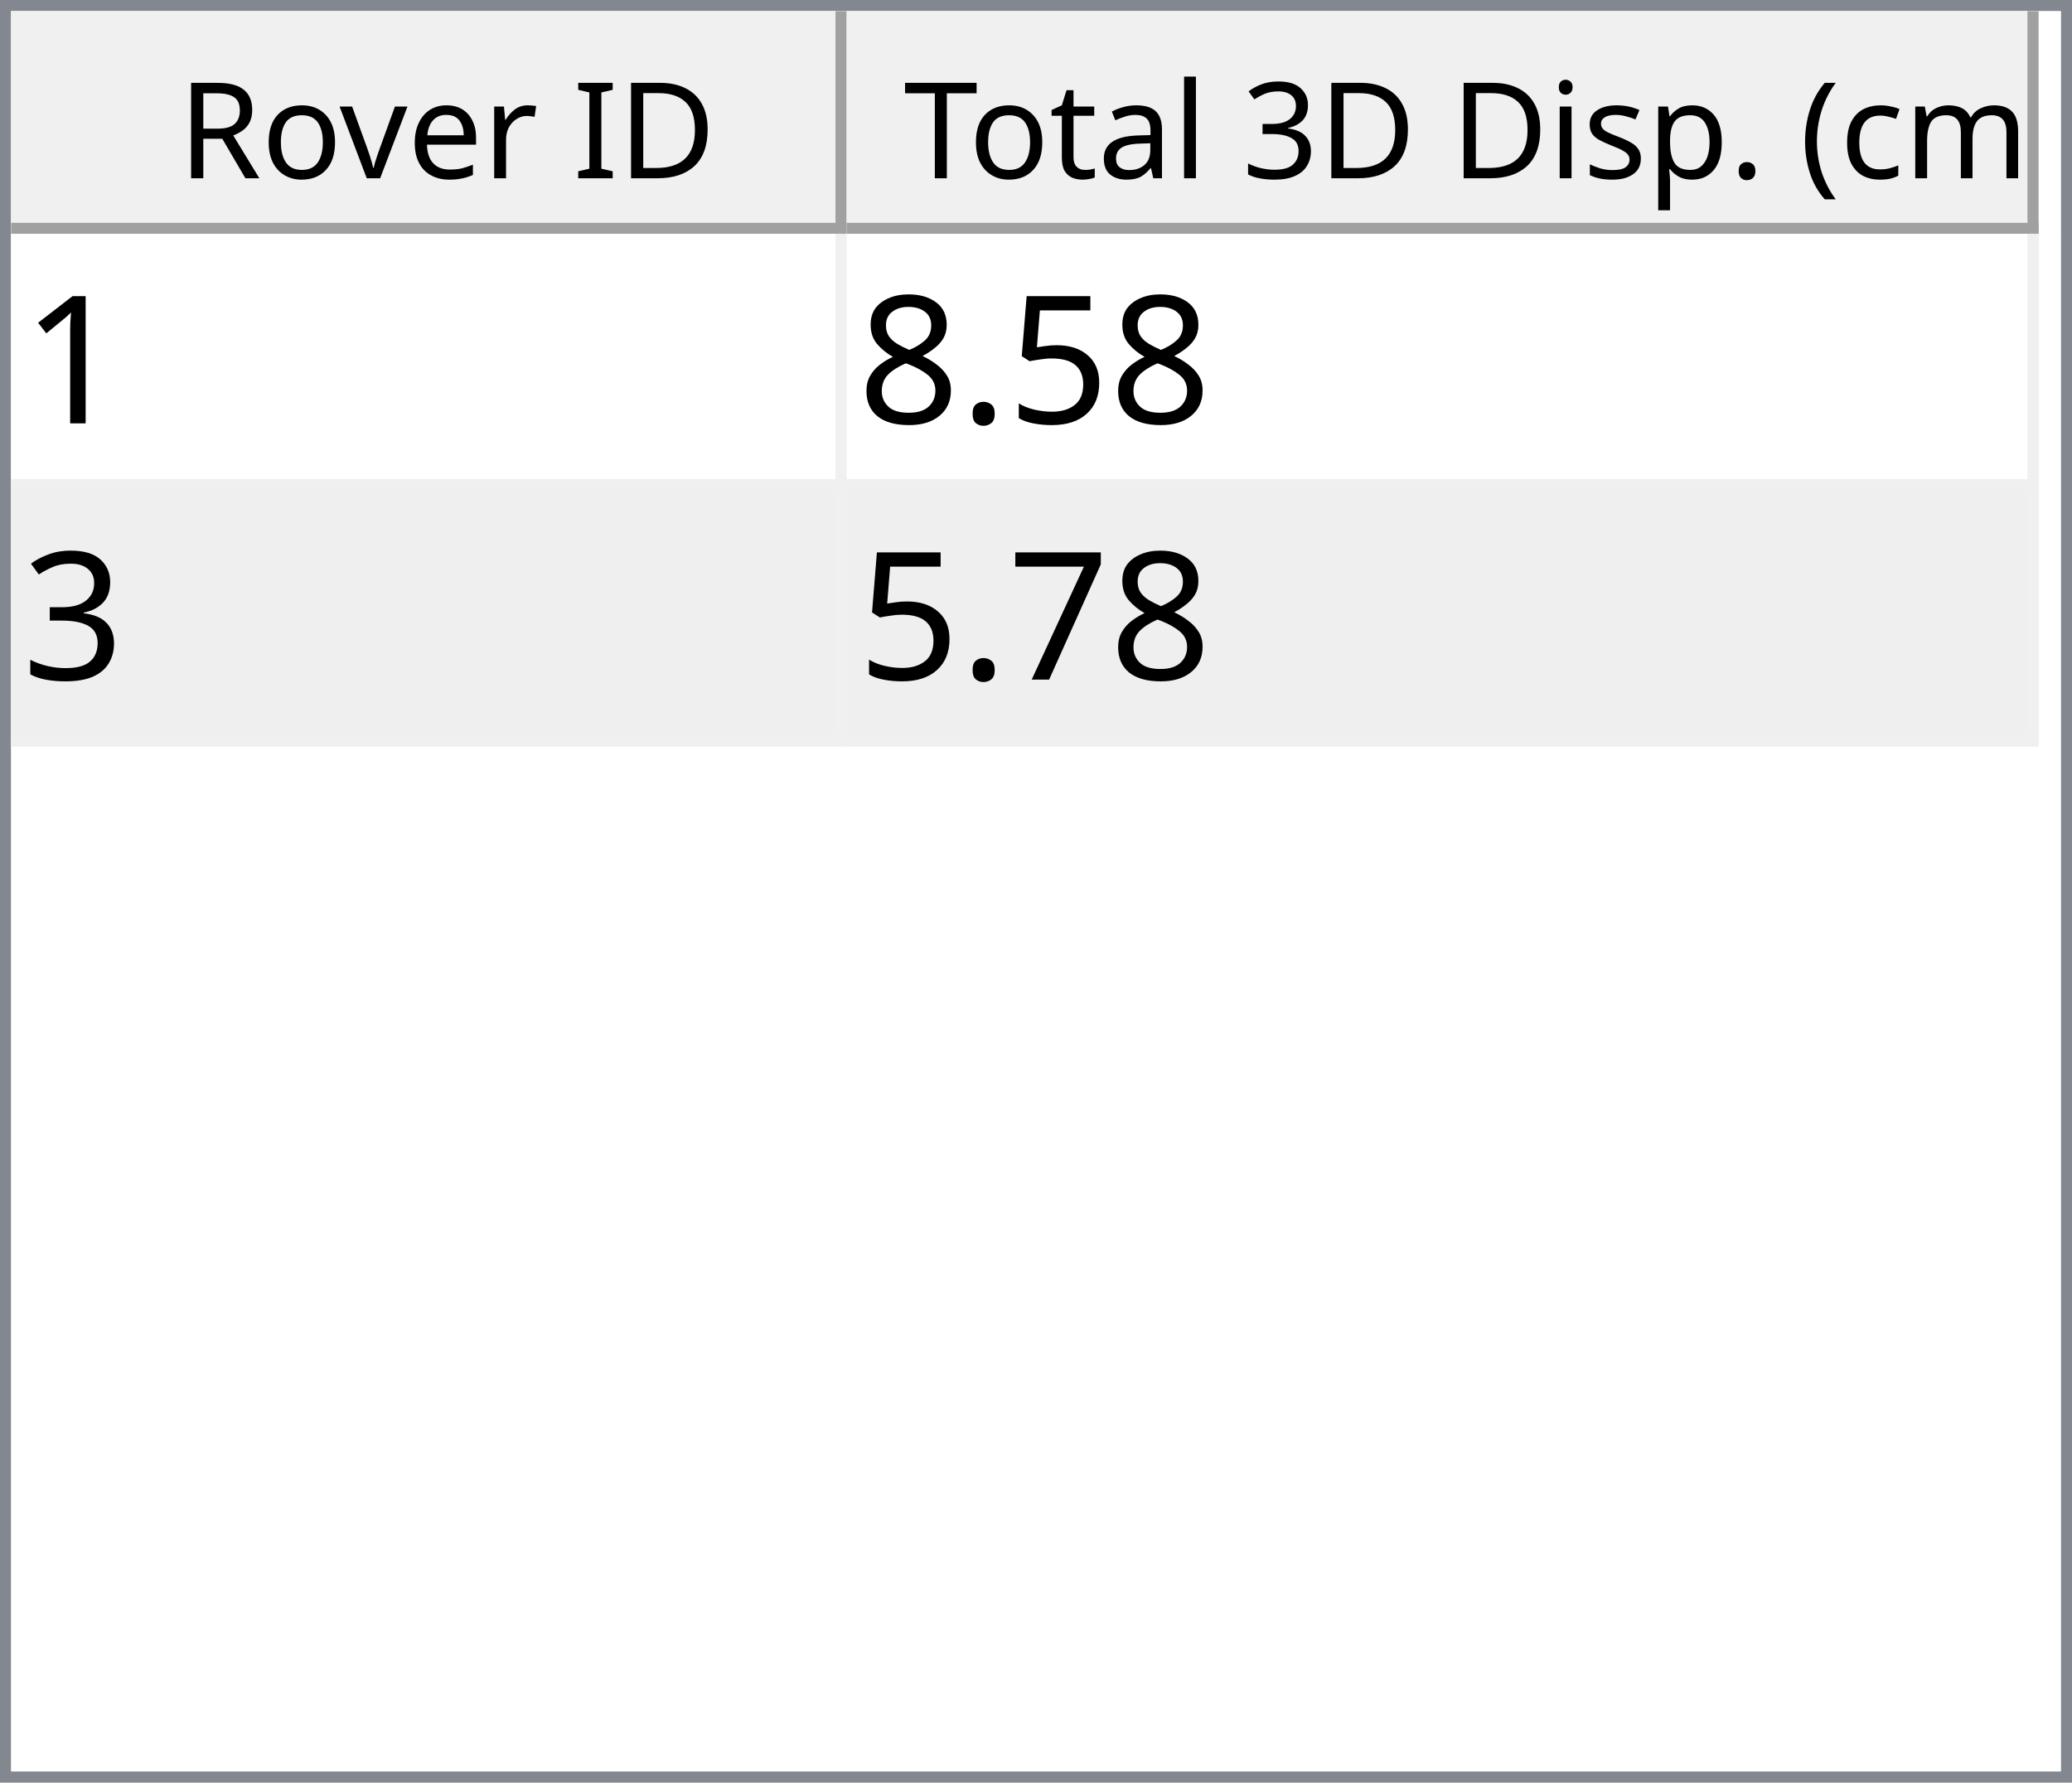
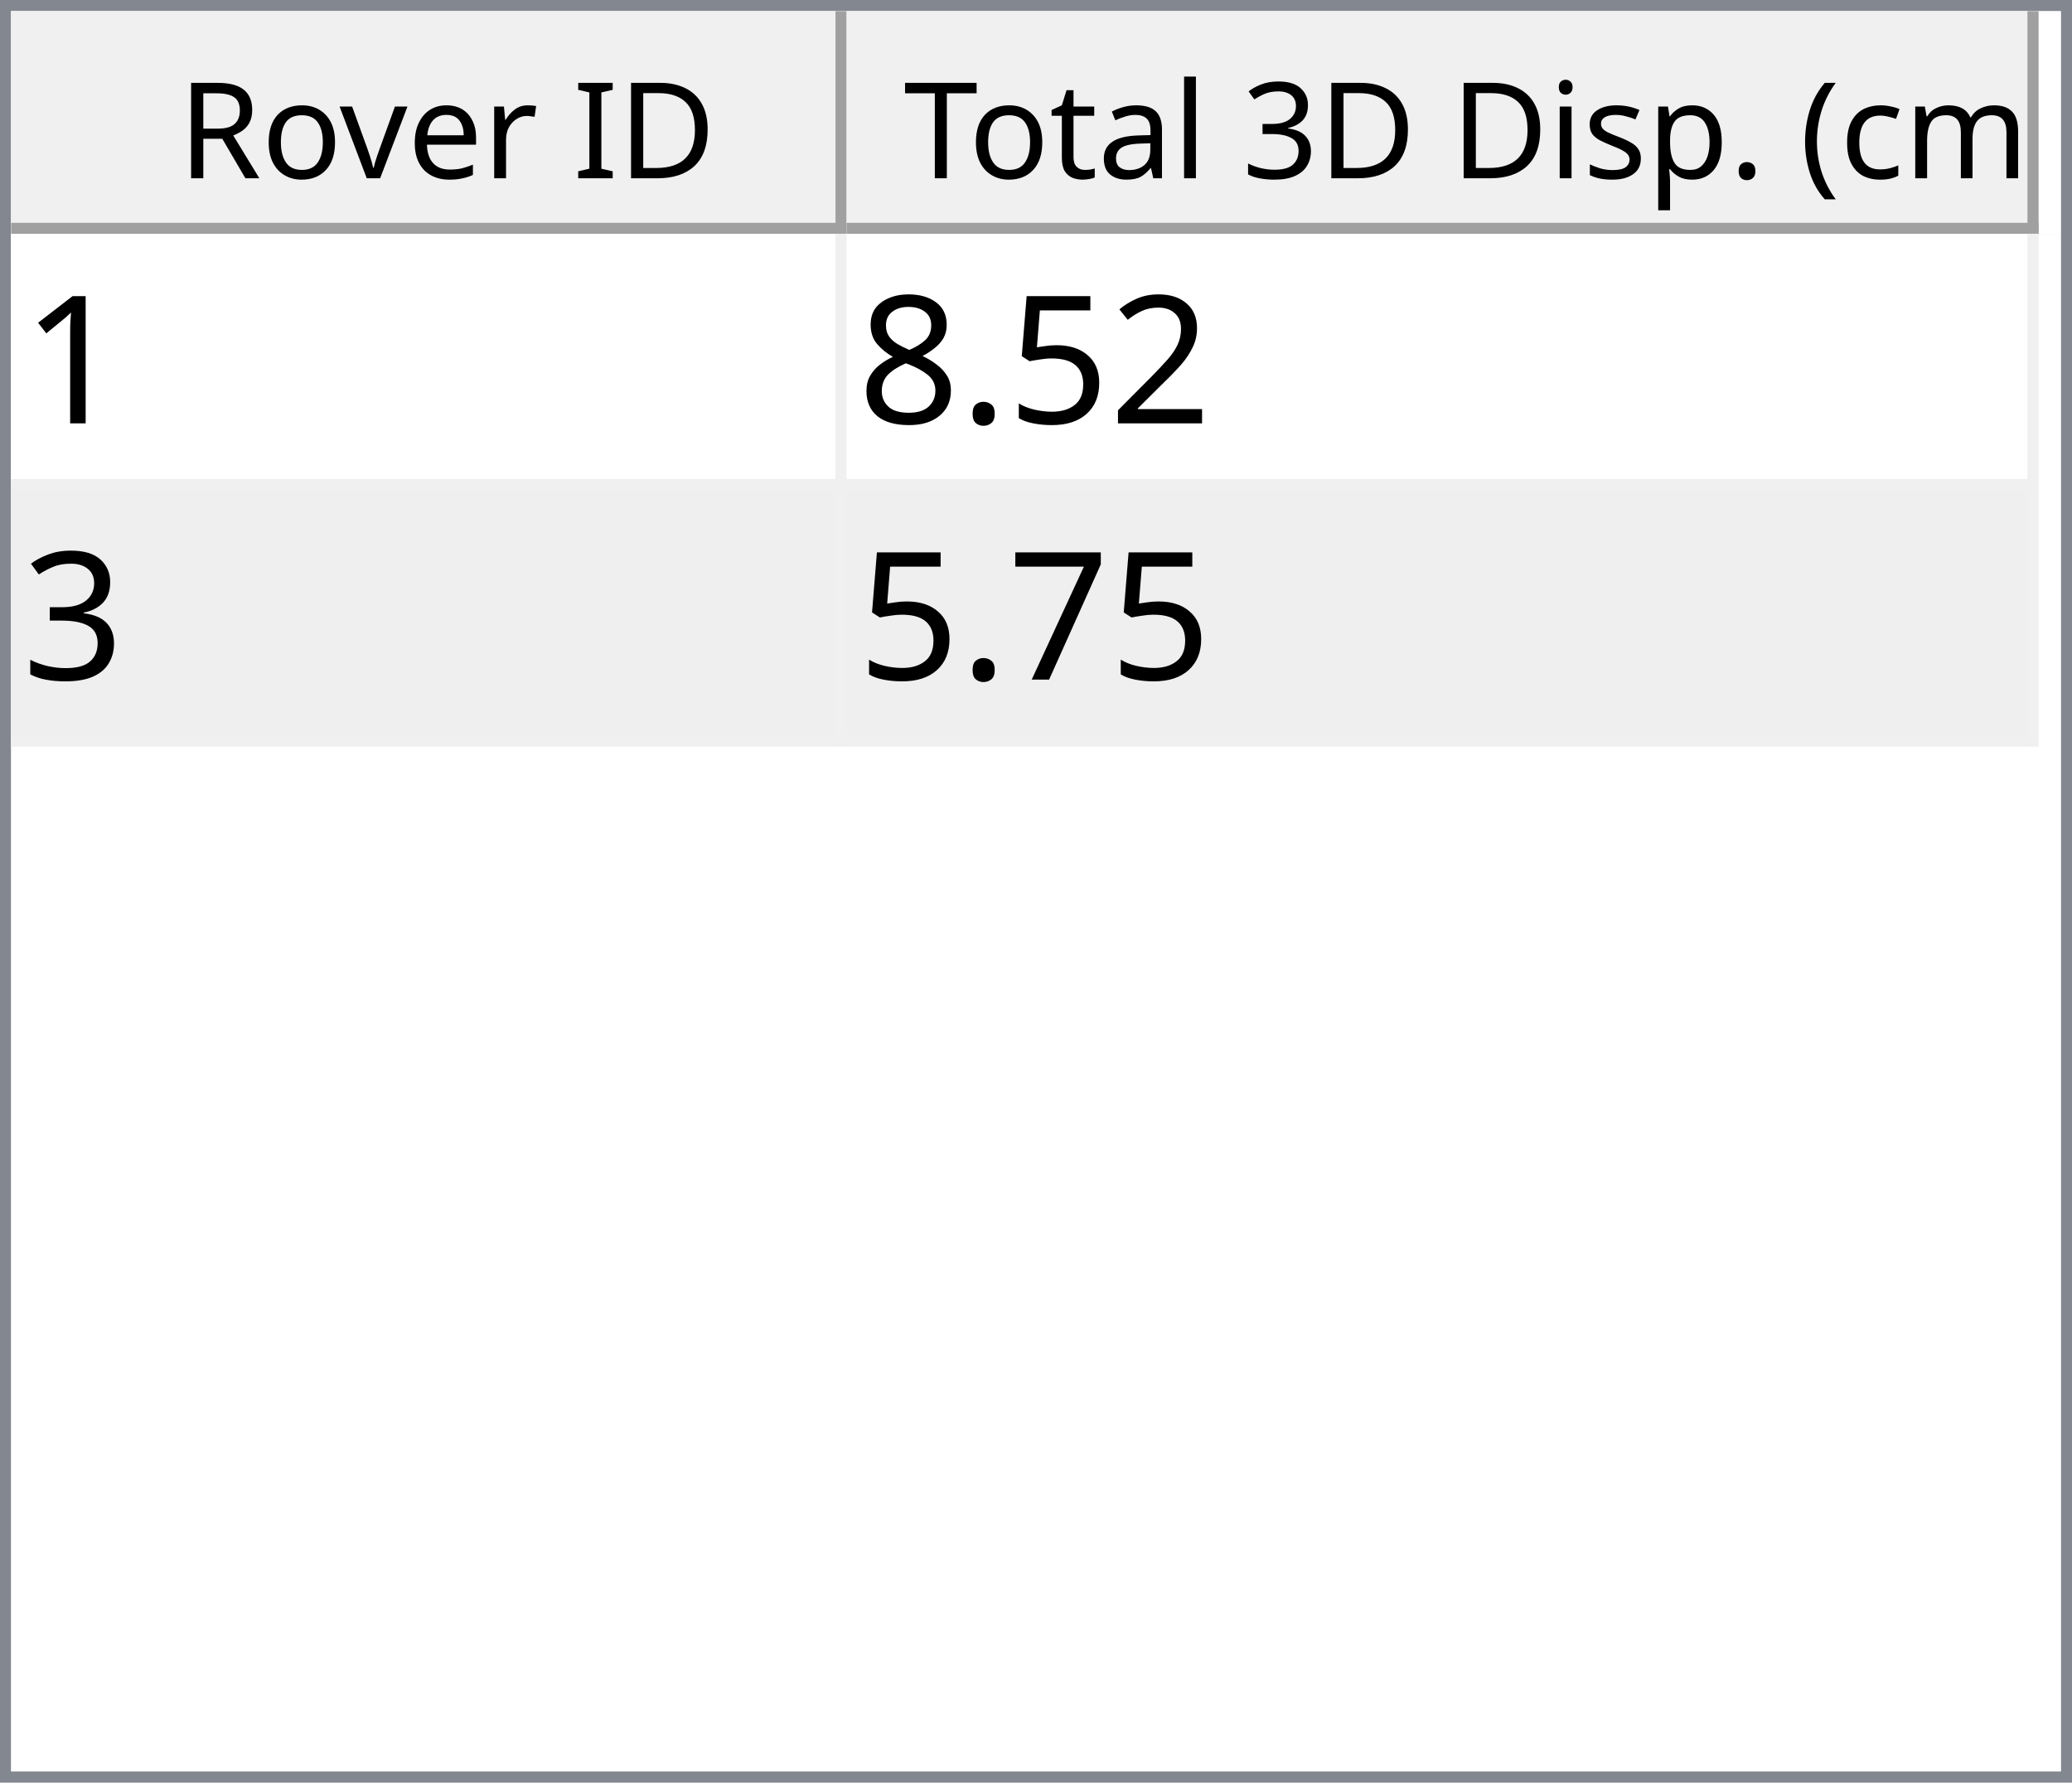
<svg xmlns="http://www.w3.org/2000/svg" style="fill-opacity:1; color-rendering:auto; color-interpolation:auto; text-rendering:auto; stroke:black; stroke-linecap:square; stroke-miterlimit:10; shape-rendering:auto; stroke-opacity:1; fill:black; stroke-dasharray:none; font-weight:normal; stroke-width:1; font-family:'Dialog'; font-style:normal; stroke-linejoin:miter; font-size:12px; stroke-dashoffset:0; image-rendering:auto;" width="186" height="160">
  <defs id="genericDefs" />
  <g>
    <defs id="defs1">
      <clipPath clipPathUnits="userSpaceOnUse" id="clipPath1">
        <path d="M0 0 L186 0 L186 160 L0 160 L0 0 Z" />
      </clipPath>
      <clipPath clipPathUnits="userSpaceOnUse" id="clipPath2">
        <path d="M0 0 L0 160 L186 160 L186 0 Z" />
      </clipPath>
      <clipPath clipPathUnits="userSpaceOnUse" id="clipPath3">
        <path d="M0 0 L0 20 L184 20 L184 0 Z" />
      </clipPath>
      <clipPath clipPathUnits="userSpaceOnUse" id="clipPath4">
        <path d="M0 0 L0 20 L75 20 L75 0 Z" />
      </clipPath>
      <clipPath clipPathUnits="userSpaceOnUse" id="clipPath5">
        <path d="M1 1 L1 19 L74 19 L74 1 Z" />
      </clipPath>
      <clipPath clipPathUnits="userSpaceOnUse" id="clipPath6">
        <path d="M0 0 L0 18 L73 18 L73 0 Z" />
      </clipPath>
      <clipPath clipPathUnits="userSpaceOnUse" id="clipPath7">
        <path d="M-0.5 -0.5 L-0.5 19.5 L74.5 19.5 L74.5 -0.5 Z" />
      </clipPath>
      <clipPath clipPathUnits="userSpaceOnUse" id="clipPath8">
        <path d="M0 0 L0 20 L107 20 L107 0 Z" />
      </clipPath>
      <clipPath clipPathUnits="userSpaceOnUse" id="clipPath9">
        <path d="M1 1 L1 19 L106 19 L106 1 Z" />
      </clipPath>
      <clipPath clipPathUnits="userSpaceOnUse" id="clipPath10">
        <path d="M0 0 L0 18 L105 18 L105 0 Z" />
      </clipPath>
      <clipPath clipPathUnits="userSpaceOnUse" id="clipPath11">
        <path d="M-0.5 -0.5 L-0.5 19.5 L106.5 19.5 L106.5 -0.5 Z" />
      </clipPath>
      <clipPath clipPathUnits="userSpaceOnUse" id="clipPath12">
        <path d="M0 0 L0 138 L184 138 L184 0 Z" />
      </clipPath>
      <clipPath clipPathUnits="userSpaceOnUse" id="clipPath13">
        <path d="M0 0 L0 46 L182 46 L182 0 Z" />
      </clipPath>
      <clipPath clipPathUnits="userSpaceOnUse" id="clipPath14">
        <path d="M-0.5 -0.5 L-0.5 45.5 L181.5 45.5 L181.5 -0.5 Z" />
      </clipPath>
      <clipPath clipPathUnits="userSpaceOnUse" id="clipPath15">
        <path d="M0 0 L0 22 L74 22 L74 0 Z" />
      </clipPath>
      <clipPath clipPathUnits="userSpaceOnUse" id="clipPath16">
        <path d="M0 0 L0 22 L106 22 L106 0 Z" />
      </clipPath>
      <font horiz-adv-x="64.551" id="font1">
        <font-face ascent="107.91" descent="25.098" units-per-em="100" style="font-style:normal; font-family:Segoe UI; font-weight:normal;" />
        <missing-glyph horiz-adv-x="64.551" d="M8.109 0 L8.109 68.266 L56.453 68.266 L56.453 0 L8.109 0 ZM15.328 7.234 L49.219 7.234 L49.219 61.031 L15.328 61.031 L15.328 7.234 Z" />
        <glyph unicode="D" horiz-adv-x="70.117" d="M9.188 0 L9.188 70.016 L28.516 70.016 Q65.531 70.016 65.531 35.891 Q65.531 19.672 55.25 9.836 Q44.969 0 27.734 0 L9.188 0 ZM17.391 62.594 L17.391 7.422 L27.828 7.422 Q41.609 7.422 49.273 14.797 Q56.938 22.172 56.938 35.688 Q56.938 62.594 28.328 62.594 L17.391 62.594 Z" />
        <glyph unicode="I" horiz-adv-x="26.611" d="M17.391 0 L9.188 0 L9.188 70.016 L17.391 70.016 L17.391 0 Z" />
        <glyph unicode=" " horiz-adv-x="27.393" d="" />
        <glyph unicode="r" horiz-adv-x="34.766" d="M34.188 41.891 Q32.078 43.5 28.125 43.5 Q23 43.5 19.555 38.672 Q16.109 33.844 16.109 25.484 L16.109 0 L8.109 0 L8.109 50 L16.109 50 L16.109 39.703 L16.312 39.703 Q18.016 44.969 21.531 47.922 Q25.047 50.875 29.391 50.875 Q32.516 50.875 34.188 50.203 L34.188 41.891 Z" />
        <glyph unicode="e" horiz-adv-x="52.295" d="M48.297 23 L12.984 23 Q13.188 14.656 17.484 10.109 Q21.781 5.562 29.297 5.562 Q37.75 5.562 44.828 11.141 L44.828 3.609 Q38.234 -1.172 27.391 -1.172 Q16.797 -1.172 10.742 5.641 Q4.688 12.453 4.688 24.812 Q4.688 36.469 11.305 43.82 Q17.922 51.172 27.734 51.172 Q37.547 51.172 42.922 44.828 Q48.297 38.484 48.297 27.203 L48.297 23 ZM40.094 29.781 Q40.047 36.719 36.75 40.578 Q33.453 44.438 27.594 44.438 Q21.922 44.438 17.969 40.383 Q14.016 36.328 13.094 29.781 L40.094 29.781 Z" />
        <glyph unicode="v" horiz-adv-x="47.9" d="M47.406 50 L27.484 0 L19.625 0 L0.688 50 L9.469 50 L22.172 13.672 Q23.578 9.672 23.922 6.688 L24.125 6.688 Q24.609 10.453 25.688 13.484 L38.969 50 L47.406 50 Z" />
        <glyph unicode="o" horiz-adv-x="58.594" d="M29 -1.172 Q17.922 -1.172 11.305 5.836 Q4.688 12.844 4.688 24.422 Q4.688 37.016 11.57 44.094 Q18.453 51.172 30.172 51.172 Q41.359 51.172 47.633 44.289 Q53.906 37.406 53.906 25.203 Q53.906 13.234 47.141 6.031 Q40.375 -1.172 29 -1.172 ZM29.594 44.438 Q21.875 44.438 17.383 39.188 Q12.891 33.938 12.891 24.703 Q12.891 15.828 17.43 10.695 Q21.969 5.562 29.594 5.562 Q37.359 5.562 41.531 10.594 Q45.703 15.625 45.703 24.906 Q45.703 34.281 41.531 39.359 Q37.359 44.438 29.594 44.438 Z" />
        <glyph unicode="R" horiz-adv-x="59.814" d="M59.375 0 L49.609 0 L37.891 19.625 Q36.281 22.359 34.766 24.289 Q33.25 26.219 31.664 27.438 Q30.078 28.656 28.25 29.219 Q26.422 29.781 24.125 29.781 L17.391 29.781 L17.391 0 L9.188 0 L9.188 70.016 L30.078 70.016 Q34.672 70.016 38.555 68.867 Q42.438 67.719 45.289 65.375 Q48.141 63.031 49.758 59.547 Q51.375 56.062 51.375 51.375 Q51.375 47.703 50.273 44.656 Q49.172 41.609 47.148 39.211 Q45.125 36.812 42.266 35.133 Q39.406 33.453 35.844 32.516 L35.844 32.328 Q37.594 31.547 38.891 30.547 Q40.188 29.547 41.359 28.18 Q42.531 26.812 43.68 25.078 Q44.828 23.344 46.234 21.047 L59.375 0 ZM17.391 62.594 L17.391 37.203 L28.516 37.203 Q31.594 37.203 34.203 38.133 Q36.812 39.062 38.719 40.797 Q40.625 42.531 41.703 45.047 Q42.781 47.562 42.781 50.688 Q42.781 56.297 39.141 59.445 Q35.5 62.594 28.609 62.594 L17.391 62.594 Z" />
        <glyph unicode=")" horiz-adv-x="30.176" d="M8.297 -15.922 L1.172 -15.922 Q16.406 2.344 16.406 26.812 Q16.406 51.469 1.078 70.016 L8.297 70.016 Q23.531 52.156 23.531 26.703 Q23.531 1.375 8.297 -15.922 Z" />
        <glyph unicode="m" horiz-adv-x="86.133" d="M79.109 0 L71.094 0 L71.094 28.719 Q71.094 37.016 68.531 40.727 Q65.969 44.438 59.906 44.438 Q54.781 44.438 51.195 39.75 Q47.609 35.062 47.609 28.516 L47.609 0 L39.594 0 L39.594 29.688 Q39.594 44.438 28.219 44.438 Q22.953 44.438 19.531 40.016 Q16.109 35.594 16.109 28.516 L16.109 0 L8.109 0 L8.109 50 L16.109 50 L16.109 42.094 L16.312 42.094 Q21.625 51.172 31.844 51.172 Q36.969 51.172 40.773 48.312 Q44.578 45.453 46 40.828 Q51.562 51.172 62.594 51.172 Q79.109 51.172 79.109 30.812 L79.109 0 Z" />
        <glyph unicode="c" horiz-adv-x="46.191" d="M42.188 2.297 Q36.422 -1.172 28.516 -1.172 Q17.828 -1.172 11.258 5.789 Q4.688 12.75 4.688 23.828 Q4.688 36.188 11.766 43.68 Q18.844 51.172 30.672 51.172 Q37.25 51.172 42.281 48.734 L42.281 40.531 Q36.719 44.438 30.375 44.438 Q22.703 44.438 17.797 38.945 Q12.891 33.453 12.891 24.516 Q12.891 15.719 17.508 10.641 Q22.125 5.562 29.891 5.562 Q36.422 5.562 42.188 9.906 L42.188 2.297 Z" />
        <glyph unicode="(" horiz-adv-x="30.176" d="M29.109 -15.922 L21.969 -15.922 Q6.844 1.375 6.844 26.703 Q6.844 52.156 21.969 70.016 L29.203 70.016 Q13.875 51.469 13.875 26.812 Q13.875 2.344 29.109 -15.922 Z" />
        <glyph unicode="." horiz-adv-x="21.68" d="M10.891 -1.078 Q8.641 -1.078 7.055 0.539 Q5.469 2.156 5.469 4.391 Q5.469 6.641 7.055 8.273 Q8.641 9.906 10.891 9.906 Q13.188 9.906 14.797 8.273 Q16.406 6.641 16.406 4.391 Q16.406 2.156 14.797 0.539 Q13.188 -1.078 10.891 -1.078 Z" />
        <glyph unicode="p" horiz-adv-x="58.789" d="M16.312 7.234 L16.109 7.234 L16.109 -23 L8.109 -23 L8.109 50 L16.109 50 L16.109 41.219 L16.312 41.219 Q22.219 51.172 33.594 51.172 Q43.266 51.172 48.688 44.461 Q54.109 37.75 54.109 26.469 Q54.109 13.922 48 6.375 Q41.891 -1.172 31.297 -1.172 Q21.578 -1.172 16.312 7.234 ZM16.109 27.391 L16.109 20.406 Q16.109 14.203 20.141 9.883 Q24.172 5.562 30.375 5.562 Q37.641 5.562 41.773 11.133 Q45.906 16.703 45.906 26.609 Q45.906 34.969 42.047 39.703 Q38.188 44.438 31.594 44.438 Q24.609 44.438 20.359 39.578 Q16.109 34.719 16.109 27.391 Z" />
        <glyph unicode="s" horiz-adv-x="42.432" d="M5.078 1.812 L5.078 10.406 Q11.625 5.562 19.484 5.562 Q30.031 5.562 30.031 12.594 Q30.031 14.594 29.125 15.992 Q28.219 17.391 26.68 18.461 Q25.141 19.531 23.07 20.383 Q21 21.234 18.609 22.172 Q15.281 23.484 12.766 24.828 Q10.25 26.172 8.57 27.859 Q6.891 29.547 6.031 31.695 Q5.172 33.844 5.172 36.719 Q5.172 40.234 6.789 42.945 Q8.406 45.656 11.086 47.484 Q13.766 49.312 17.211 50.242 Q20.656 51.172 24.312 51.172 Q30.812 51.172 35.938 48.922 L35.938 40.828 Q30.422 44.438 23.25 44.438 Q21 44.438 19.195 43.922 Q17.391 43.406 16.094 42.477 Q14.797 41.547 14.086 40.258 Q13.375 38.969 13.375 37.406 Q13.375 35.453 14.086 34.133 Q14.797 32.812 16.164 31.789 Q17.531 30.766 19.484 29.938 Q21.438 29.109 23.922 28.125 Q27.25 26.859 29.883 25.516 Q32.516 24.172 34.375 22.484 Q36.234 20.797 37.234 18.602 Q38.234 16.406 38.234 13.375 Q38.234 9.672 36.602 6.938 Q34.969 4.203 32.234 2.398 Q29.5 0.594 25.93 -0.289 Q22.359 -1.172 18.453 -1.172 Q10.75 -1.172 5.078 1.812 Z" />
        <glyph unicode="i" horiz-adv-x="24.219" d="M12.203 62.703 Q10.062 62.703 8.547 64.164 Q7.031 65.625 7.031 67.875 Q7.031 70.125 8.547 71.609 Q10.062 73.094 12.203 73.094 Q14.406 73.094 15.945 71.609 Q17.484 70.125 17.484 67.875 Q17.484 65.719 15.945 64.211 Q14.406 62.703 12.203 62.703 ZM16.109 0 L8.109 0 L8.109 50 L16.109 50 L16.109 0 Z" />
        <glyph unicode="3" horiz-adv-x="53.906" d="M46.531 19.828 Q46.531 15.094 44.75 11.211 Q42.969 7.328 39.719 4.57 Q36.469 1.812 31.93 0.297 Q27.391 -1.219 21.922 -1.219 Q11.922 -1.219 6 2.594 L6 11.188 Q13.094 5.609 22.219 5.609 Q25.875 5.609 28.828 6.539 Q31.781 7.469 33.906 9.227 Q36.031 10.984 37.18 13.477 Q38.328 15.969 38.328 19.094 Q38.328 32.812 18.797 32.812 L12.984 32.812 L12.984 39.594 L18.5 39.594 Q35.797 39.594 35.797 52.484 Q35.797 64.406 22.609 64.406 Q15.188 64.406 8.688 59.422 L8.688 67.188 Q15.375 71.188 24.609 71.188 Q29 71.188 32.57 69.969 Q36.141 68.75 38.68 66.555 Q41.219 64.359 42.609 61.281 Q44 58.203 44 54.5 Q44 40.672 30.031 36.719 L30.031 36.531 Q33.594 36.141 36.625 34.797 Q39.656 33.453 41.852 31.305 Q44.047 29.156 45.289 26.25 Q46.531 23.344 46.531 19.828 Z" />
        <glyph unicode="l" horiz-adv-x="24.219" d="M16.109 0 L8.109 0 L8.109 74.031 L16.109 74.031 L16.109 0 Z" />
        <glyph unicode="a" horiz-adv-x="50.879" d="M43.891 0 L35.891 0 L35.891 7.812 L35.688 7.812 Q30.469 -1.172 20.312 -1.172 Q12.844 -1.172 8.617 2.781 Q4.391 6.734 4.391 13.281 Q4.391 27.297 20.906 29.594 L35.891 31.688 Q35.891 44.438 25.594 44.438 Q16.547 44.438 9.281 38.281 L9.281 46.484 Q16.656 51.172 26.266 51.172 Q43.891 51.172 43.891 32.516 L43.891 0 ZM35.891 25.297 L23.828 23.641 Q18.266 22.859 15.43 20.875 Q12.594 18.891 12.594 13.875 Q12.594 10.203 15.211 7.883 Q17.828 5.562 22.172 5.562 Q28.125 5.562 32.008 9.742 Q35.891 13.922 35.891 20.312 L35.891 25.297 Z" />
        <glyph unicode="t" horiz-adv-x="33.887" d="M31.297 0.484 Q28.469 -1.078 23.828 -1.078 Q10.688 -1.078 10.688 13.578 L10.688 43.172 L2.094 43.172 L2.094 50 L10.688 50 L10.688 62.203 L18.703 64.797 L18.703 50 L31.297 50 L31.297 43.172 L18.703 43.172 L18.703 14.984 Q18.703 9.969 20.414 7.82 Q22.125 5.672 26.078 5.672 Q29.109 5.672 31.297 7.328 L31.297 0.484 Z" />
        <glyph unicode="T" horiz-adv-x="52.393" d="M50.594 62.594 L30.375 62.594 L30.375 0 L22.172 0 L22.172 62.594 L2 62.594 L2 70.016 L50.594 70.016 L50.594 62.594 Z" />
      </font>
      <font horiz-adv-x="75.0" id="font2">
        <font-face ascent="100.537" descent="21.973" units-per-em="100" style="font-style:normal; font-family:sans-serif; font-weight:normal;" />
        <missing-glyph horiz-adv-x="75.0" d="M12.5 0 L12.5 62.5 L62.5 62.5 L62.5 0 L12.5 0 ZM14.062 1.562 L60.938 1.562 L60.938 60.938 L14.062 60.938 L14.062 1.562 Z" />
        <glyph unicode="1" horiz-adv-x="55.615" d="M37.25 0 L28.469 0 L28.469 56 Q25.297 52.984 20.141 49.953 Q14.984 46.922 10.891 45.406 L10.891 53.906 Q18.266 57.375 23.781 62.305 Q29.297 67.234 31.594 71.875 L37.25 71.875 L37.25 0 Z" />
+         <glyph unicode="2" horiz-adv-x="55.615" d="M50.344 8.453 L50.344 0 L3.031 0 Q2.938 3.172 4.047 6.109 Q5.859 10.938 9.836 15.625 Q13.812 20.312 21.344 26.469 Q33.016 36.031 37.117 41.625 Q41.219 47.219 41.219 52.203 Q41.219 57.422 37.477 61.008 Q33.734 64.594 27.734 64.594 Q21.391 64.594 17.578 60.789 Q13.766 56.984 13.719 50.25 L4.688 51.172 Q5.609 61.281 11.664 66.578 Q17.719 71.875 27.938 71.875 Q38.234 71.875 44.242 66.164 Q50.25 60.453 50.25 52 Q50.25 47.703 48.492 43.555 Q46.734 39.406 42.656 34.812 Q38.578 30.219 29.109 22.219 Q21.188 15.578 18.945 13.211 Q16.703 10.844 15.234 8.453 L50.344 8.453 Z" />
        <glyph unicode="5" horiz-adv-x="55.615" d="M4.156 18.75 L13.375 19.531 Q14.406 12.797 18.141 9.398 Q21.875 6 27.156 6 Q33.5 6 37.891 10.789 Q42.281 15.578 42.281 23.484 Q42.281 31 38.062 35.352 Q33.844 39.703 27 39.703 Q22.75 39.703 19.336 37.773 Q15.922 35.844 13.969 32.766 L5.719 33.844 L12.641 70.609 L48.25 70.609 L48.25 62.203 L19.672 62.203 L15.828 42.969 Q22.266 47.469 29.344 47.469 Q38.719 47.469 45.164 40.969 Q51.609 34.469 51.609 24.266 Q51.609 14.547 45.953 7.469 Q39.062 -1.219 27.156 -1.219 Q17.391 -1.219 11.211 4.25 Q5.031 9.719 4.156 18.75 Z" />
        <glyph unicode="." horiz-adv-x="27.783" d="M9.078 0 L9.078 10.016 L19.094 10.016 L19.094 0 L9.078 0 Z" />
        <glyph unicode="8" horiz-adv-x="55.615" d="M17.672 38.812 Q12.203 40.828 9.57 44.539 Q6.938 48.25 6.938 53.422 Q6.938 61.234 12.555 66.555 Q18.172 71.875 27.484 71.875 Q36.859 71.875 42.578 66.43 Q48.297 60.984 48.297 53.172 Q48.297 48.188 45.68 44.508 Q43.062 40.828 37.75 38.812 Q44.344 36.672 47.781 31.883 Q51.219 27.094 51.219 20.453 Q51.219 11.281 44.727 5.031 Q38.234 -1.219 27.641 -1.219 Q17.047 -1.219 10.547 5.055 Q4.047 11.328 4.047 20.703 Q4.047 27.688 7.594 32.398 Q11.141 37.109 17.672 38.812 ZM15.922 53.719 Q15.922 48.641 19.195 45.414 Q22.469 42.188 27.688 42.188 Q32.766 42.188 36.016 45.383 Q39.266 48.578 39.266 53.219 Q39.266 58.062 35.914 61.359 Q32.562 64.656 27.594 64.656 Q22.562 64.656 19.242 61.43 Q15.922 58.203 15.922 53.719 ZM13.094 20.656 Q13.094 16.891 14.875 13.375 Q16.656 9.859 20.172 7.93 Q23.688 6 27.734 6 Q34.031 6 38.133 10.055 Q42.234 14.109 42.234 20.359 Q42.234 26.703 38.016 30.859 Q33.797 35.016 27.438 35.016 Q21.234 35.016 17.164 30.914 Q13.094 26.812 13.094 20.656 Z" />
        <glyph unicode="3" horiz-adv-x="55.615" d="M4.203 18.891 L12.984 20.062 Q14.5 12.594 18.141 9.297 Q21.781 6 27 6 Q33.203 6 37.477 10.297 Q41.75 14.594 41.75 20.953 Q41.75 27 37.797 30.93 Q33.844 34.859 27.734 34.859 Q25.25 34.859 21.531 33.891 L22.516 41.609 Q23.391 41.5 23.922 41.5 Q29.547 41.5 34.039 44.43 Q38.531 47.359 38.531 53.469 Q38.531 58.297 35.258 61.477 Q31.984 64.656 26.812 64.656 Q21.688 64.656 18.266 61.43 Q14.844 58.203 13.875 51.766 L5.078 53.328 Q6.688 62.156 12.398 67.016 Q18.109 71.875 26.609 71.875 Q32.469 71.875 37.398 69.359 Q42.328 66.844 44.945 62.5 Q47.562 58.156 47.562 53.266 Q47.562 48.641 45.07 44.828 Q42.578 41.016 37.703 38.766 Q44.047 37.312 47.562 32.695 Q51.078 28.078 51.078 21.141 Q51.078 11.766 44.242 5.25 Q37.406 -1.266 26.953 -1.266 Q17.531 -1.266 11.305 4.352 Q5.078 9.969 4.203 18.891 Z" />
        <glyph unicode="7" horiz-adv-x="55.615" d="M4.734 62.203 L4.734 70.656 L51.078 70.656 L51.078 63.812 Q44.234 56.547 37.523 44.484 Q30.812 32.422 27.156 19.672 Q24.516 10.688 23.781 0 L14.75 0 Q14.891 8.453 18.062 20.414 Q21.234 32.375 27.172 43.484 Q33.109 54.594 39.797 62.203 L4.734 62.203 Z" />
      </font>
    </defs>
    <g style="fill:white; stroke:white;">
      <rect x="0" y="0" width="186" style="clip-path:url(#clipPath1); stroke:none;" height="160" />
    </g>
    <g style="fill:white; text-rendering:optimizeSpeed; color-rendering:optimizeSpeed; image-rendering:optimizeSpeed; shape-rendering:crispEdges; stroke:white; color-interpolation:sRGB;">
      <rect x="0" width="186" height="160" y="0" style="stroke:none;" />
      <path style="stroke:none;" d="M0 160 L186 160 L186 0 L0 0 Z" />
    </g>
    <g style="fill:rgb(240,240,240); font-family:'Segoe UI'; stroke:rgb(240,240,240);">
      <rect x="0" y="0" width="186" style="clip-path:url(#clipPath2); stroke:none;" height="160" />
    </g>
    <g style="fill:rgb(130,135,144); font-family:'Segoe UI'; stroke:rgb(130,135,144);">
      <path d="M0 0 L186 0 L186 160 L0 160 L0 0 ZM1 1 L185 1 L185 159 L1 159 L1 1 Z" style="fill-rule:evenodd; clip-path:url(#clipPath2); stroke:none;" />
    </g>
    <g style="fill:white; font-family:'Segoe UI'; stroke:white;" transform="translate(1,1)">
      <rect x="0" y="0" width="184" style="clip-path:url(#clipPath3); stroke:none;" height="20" />
    </g>
    <g style="fill:rgb(240,240,240); font-family:'Segoe UI'; stroke:rgb(240,240,240);" transform="translate(1,1)">
      <rect x="0" y="0" width="75" style="clip-path:url(#clipPath4); stroke:none;" height="20" />
    </g>
    <g style="font-family:'Segoe UI';" transform="translate(2,2)">
      <text x="14" xml:space="preserve" y="14" style="clip-path:url(#clipPath6); stroke:none;">Rover ID</text>
    </g>
    <g style="fill:rgb(160,160,160); font-family:'Segoe UI'; stroke:rgb(160,160,160); stroke-linejoin:bevel;" transform="translate(1.5,1.5)">
      <line x1="74" x2="74" y1="0" style="fill:none; clip-path:url(#clipPath7);" y2="19" />
    </g>
    <g style="fill:rgb(160,160,160); font-family:'Segoe UI'; stroke:rgb(160,160,160); stroke-linejoin:bevel;" transform="matrix(1,0,0,1,1,1) translate(0.5,0.5)">
      <line x1="0" x2="74" y1="19" style="fill:none; clip-path:url(#clipPath7);" y2="19" />
    </g>
    <g style="fill:rgb(240,240,240); font-family:'Segoe UI'; stroke:rgb(240,240,240);" transform="translate(76,1)">
      <rect x="0" y="0" width="107" style="clip-path:url(#clipPath8); stroke:none;" height="20" />
    </g>
    <g style="font-family:'Segoe UI';" transform="translate(77,2)">
      <text x="1" xml:space="preserve" y="14" style="clip-path:url(#clipPath10); stroke:none;"> Total 3D Disp. (cm)</text>
    </g>
    <g style="fill:rgb(160,160,160); font-family:'Segoe UI'; stroke:rgb(160,160,160); stroke-linejoin:bevel;" transform="translate(76.5,1.5)">
      <line x1="106" x2="106" y1="0" style="fill:none; clip-path:url(#clipPath11);" y2="19" />
    </g>
    <g style="fill:rgb(160,160,160); font-family:'Segoe UI'; stroke:rgb(160,160,160); stroke-linejoin:bevel;" transform="matrix(1,0,0,1,76,1) translate(0.5,0.5)">
      <line x1="0" x2="106" y1="19" style="fill:none; clip-path:url(#clipPath11);" y2="19" />
    </g>
    <g style="fill:white; font-family:'Segoe UI'; stroke:white;" transform="translate(1,21)">
      <rect x="0" y="0" width="184" style="clip-path:url(#clipPath12); stroke:none;" height="138" />
    </g>
    <g style="fill:rgb(240,240,240); font-size:16px; font-family:sans-serif; stroke:rgb(240,240,240);" transform="translate(1,21)">
      <rect x="0" y="0" width="182" style="clip-path:url(#clipPath13); stroke:none;" height="46" />
      <line transform="translate(0.5,0.5)" x1="0" x2="181" y1="22" style="clip-path:url(#clipPath14); fill:none; stroke-linejoin:bevel;" y2="22" />
    </g>
    <g transform="matrix(1,0,0,1,1,21) translate(0.5,0.5)" style="fill:rgb(240,240,240); font-size:16px; font-family:sans-serif; stroke:rgb(240,240,240); stroke-linejoin:bevel;">
      <line x1="0" x2="181" y1="45" style="fill:none; clip-path:url(#clipPath14);" y2="45" />
    </g>
    <g transform="matrix(1,0,0,1,1,21) translate(0.5,0.5)" style="fill:rgb(240,240,240); font-size:16px; font-family:sans-serif; stroke:rgb(240,240,240); stroke-linejoin:bevel;">
      <line x1="74" x2="74" y1="0" style="fill:none; clip-path:url(#clipPath14);" y2="45" />
    </g>
    <g transform="matrix(1,0,0,1,1,21) translate(0.5,0.5)" style="fill:rgb(240,240,240); font-size:16px; font-family:sans-serif; stroke:rgb(240,240,240); stroke-linejoin:bevel;">
      <line x1="181" x2="181" y1="0" style="fill:none; clip-path:url(#clipPath14);" y2="45" />
    </g>
    <g style="fill:white; font-size:16px; font-family:sans-serif; stroke:white;" transform="matrix(1,0,0,1,1,21)">
      <rect x="0" y="0" width="74" style="clip-path:url(#clipPath15); stroke:none;" height="22" />
      <text x="1" y="17" style="fill:black; clip-path:url(#clipPath15); stroke:none;" xml:space="preserve">1</text>
    </g>
    <g style="fill:white; font-size:16px; font-family:sans-serif; stroke:white;" transform="matrix(1,0,0,1,1,21) translate(75,0)">
      <rect x="0" y="0" width="106" style="clip-path:url(#clipPath16); stroke:none;" height="22" />
-       <text x="1" y="17" style="fill:black; clip-path:url(#clipPath16); stroke:none;" xml:space="preserve">8.58</text>
+       <text x="1" y="17" style="fill:black; clip-path:url(#clipPath16); stroke:none;" xml:space="preserve">8.52</text>
    </g>
    <g style="fill:rgb(239,239,239); font-size:16px; font-family:sans-serif; stroke:rgb(239,239,239);" transform="matrix(1,0,0,1,1,21) translate(0,23)">
      <rect x="0" y="0" width="74" style="clip-path:url(#clipPath15); stroke:none;" height="22" />
      <text x="1" y="17" style="fill:black; clip-path:url(#clipPath15); stroke:none;" xml:space="preserve">3</text>
    </g>
    <g style="fill:rgb(239,239,239); font-size:16px; font-family:sans-serif; stroke:rgb(239,239,239);" transform="matrix(1,0,0,1,1,21) translate(75,23)">
      <rect x="0" y="0" width="106" style="clip-path:url(#clipPath16); stroke:none;" height="22" />
-       <text x="1" y="17" style="fill:black; clip-path:url(#clipPath16); stroke:none;" xml:space="preserve">5.78</text>
+       <text x="1" y="17" style="fill:black; clip-path:url(#clipPath16); stroke:none;" xml:space="preserve">5.75</text>
    </g>
  </g>
</svg>
